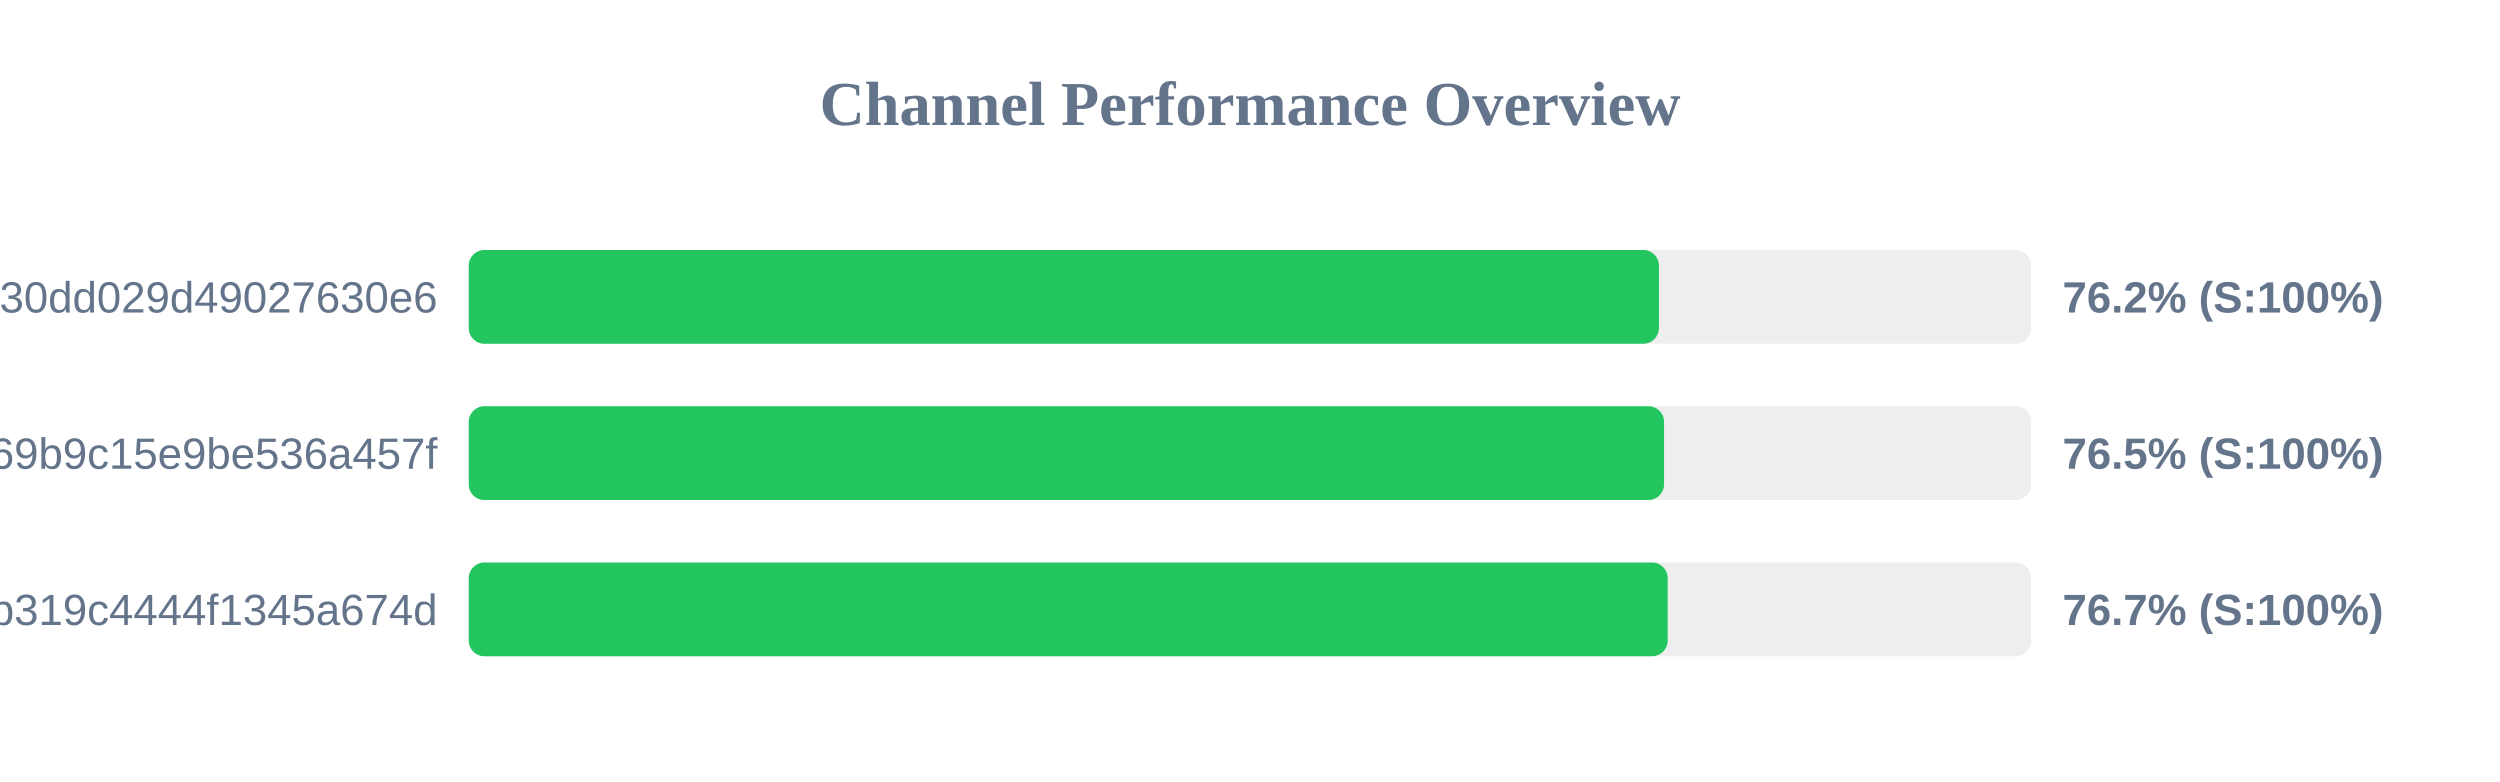
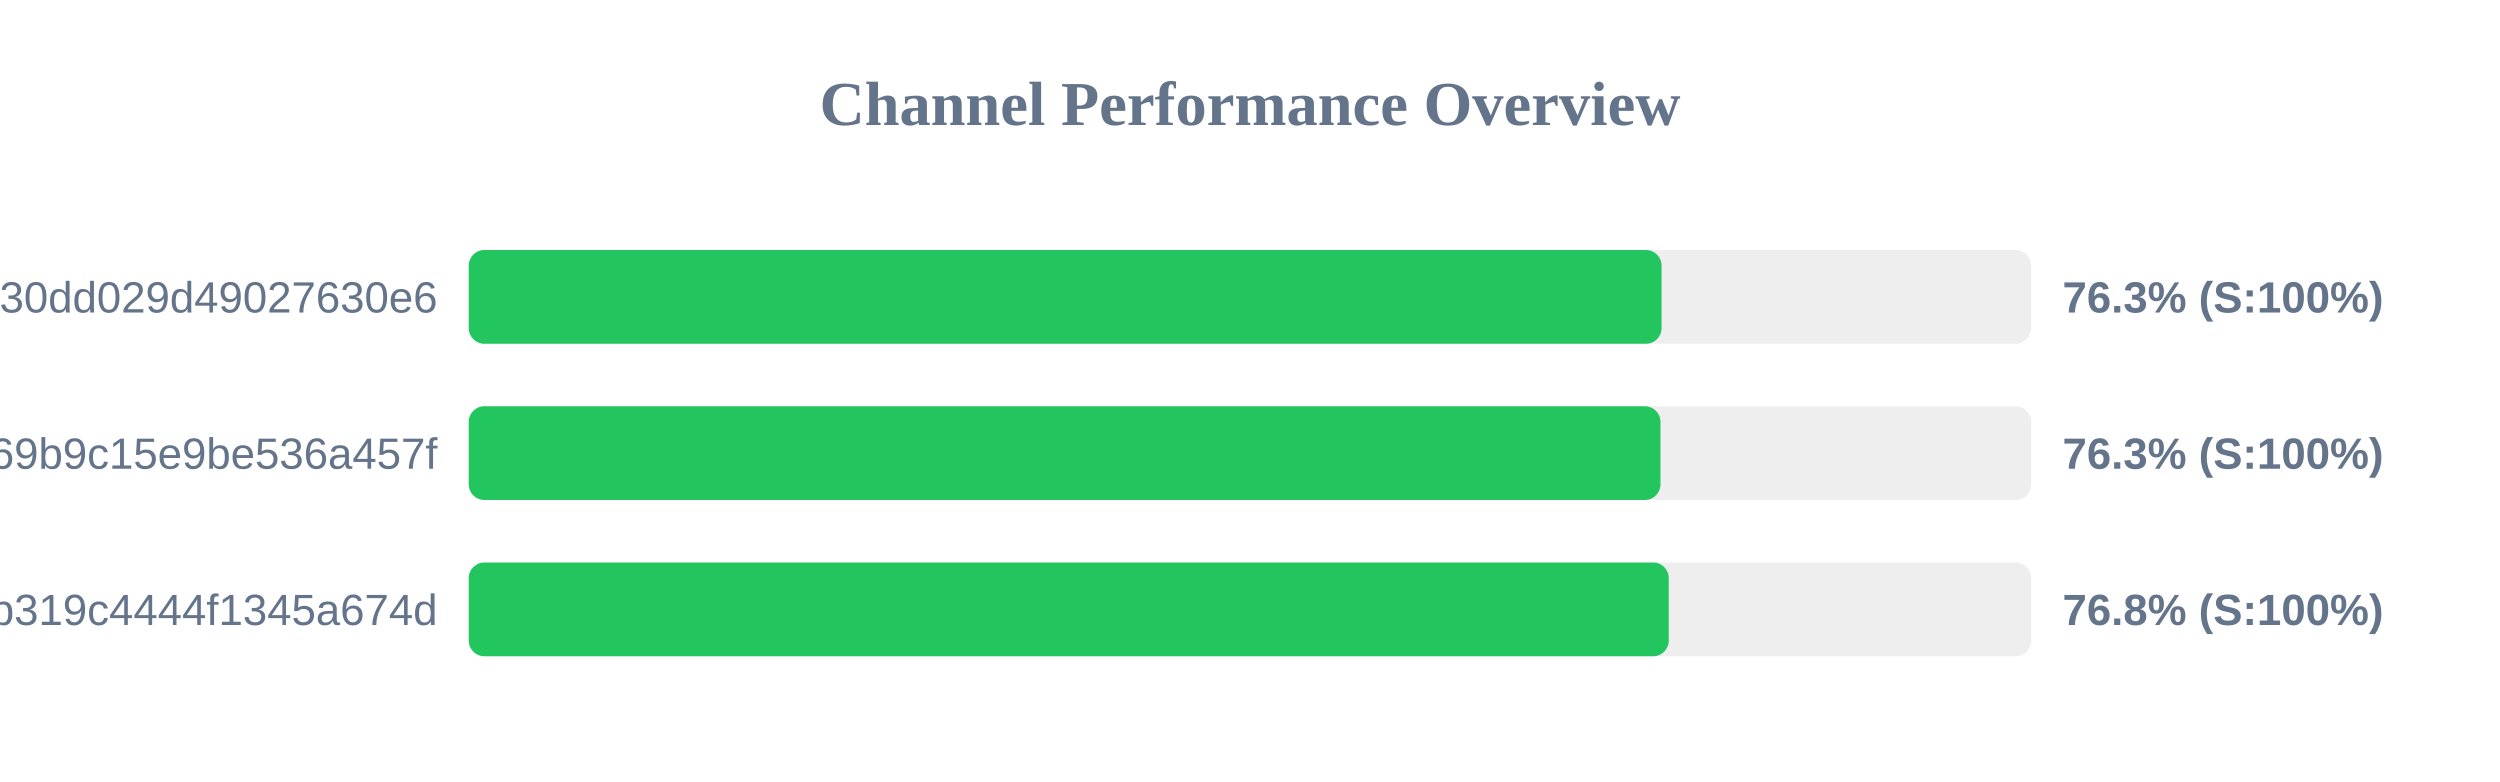
<svg xmlns="http://www.w3.org/2000/svg" width="800" height="250" version="1.1">
  <style>
        .row { font: 14px Arial; fill: #64748b; }
        .score { font: bold 14px Arial; fill: #64748b; }
    </style>
  <text x="400" y="40" text-anchor="middle" font-size="20px" font-weight="bold" fill="#64748b">Channel Performance Overview</text>
  <rect x="150" y="80" width="500" height="30" fill="#eee" rx="5" />
-   <rect x="150" y="80" width="380.85" height="30" fill="#22c55e" rx="5" />
+   <rect x="150" y="80" width="381.7" height="30" fill="#22c55e" rx="5" />
  <text x="140" y="100" text-anchor="end" class="row">subscribe?token=d984bede85ab3f30dd029d49027630e6</text>
-   <text x="660" y="100" text-anchor="start" class="score">76.2% (S:100%)</text>
+   <text x="660" y="100" text-anchor="start" class="score">76.3% (S:100%)</text>
  <rect x="150" y="130" width="500" height="30" fill="#eee" rx="5" />
-   <rect x="150" y="130" width="382.5" height="30" fill="#22c55e" rx="5" />
+   <rect x="150" y="130" width="381.35" height="30" fill="#22c55e" rx="5" />
  <text x="140" y="150" text-anchor="end" class="row">ca692ddffaf7a69b9c15e9be536a457f</text>
-   <text x="660" y="150" text-anchor="start" class="score">76.5% (S:100%)</text>
+   <text x="660" y="150" text-anchor="start" class="score">76.3% (S:100%)</text>
  <rect x="150" y="180" width="500" height="30" fill="#eee" rx="5" />
-   <rect x="150" y="180" width="383.65" height="30" fill="#22c55e" rx="5" />
+   <rect x="150" y="180" width="384.0" height="30" fill="#22c55e" rx="5" />
  <text x="140" y="200" text-anchor="end" class="row">subscribe?token=2b0e60c7f59e0b319c4444f1345a674d</text>
-   <text x="660" y="200" text-anchor="start" class="score">76.7% (S:100%)</text>
+   <text x="660" y="200" text-anchor="start" class="score">76.8% (S:100%)</text>
</svg>
